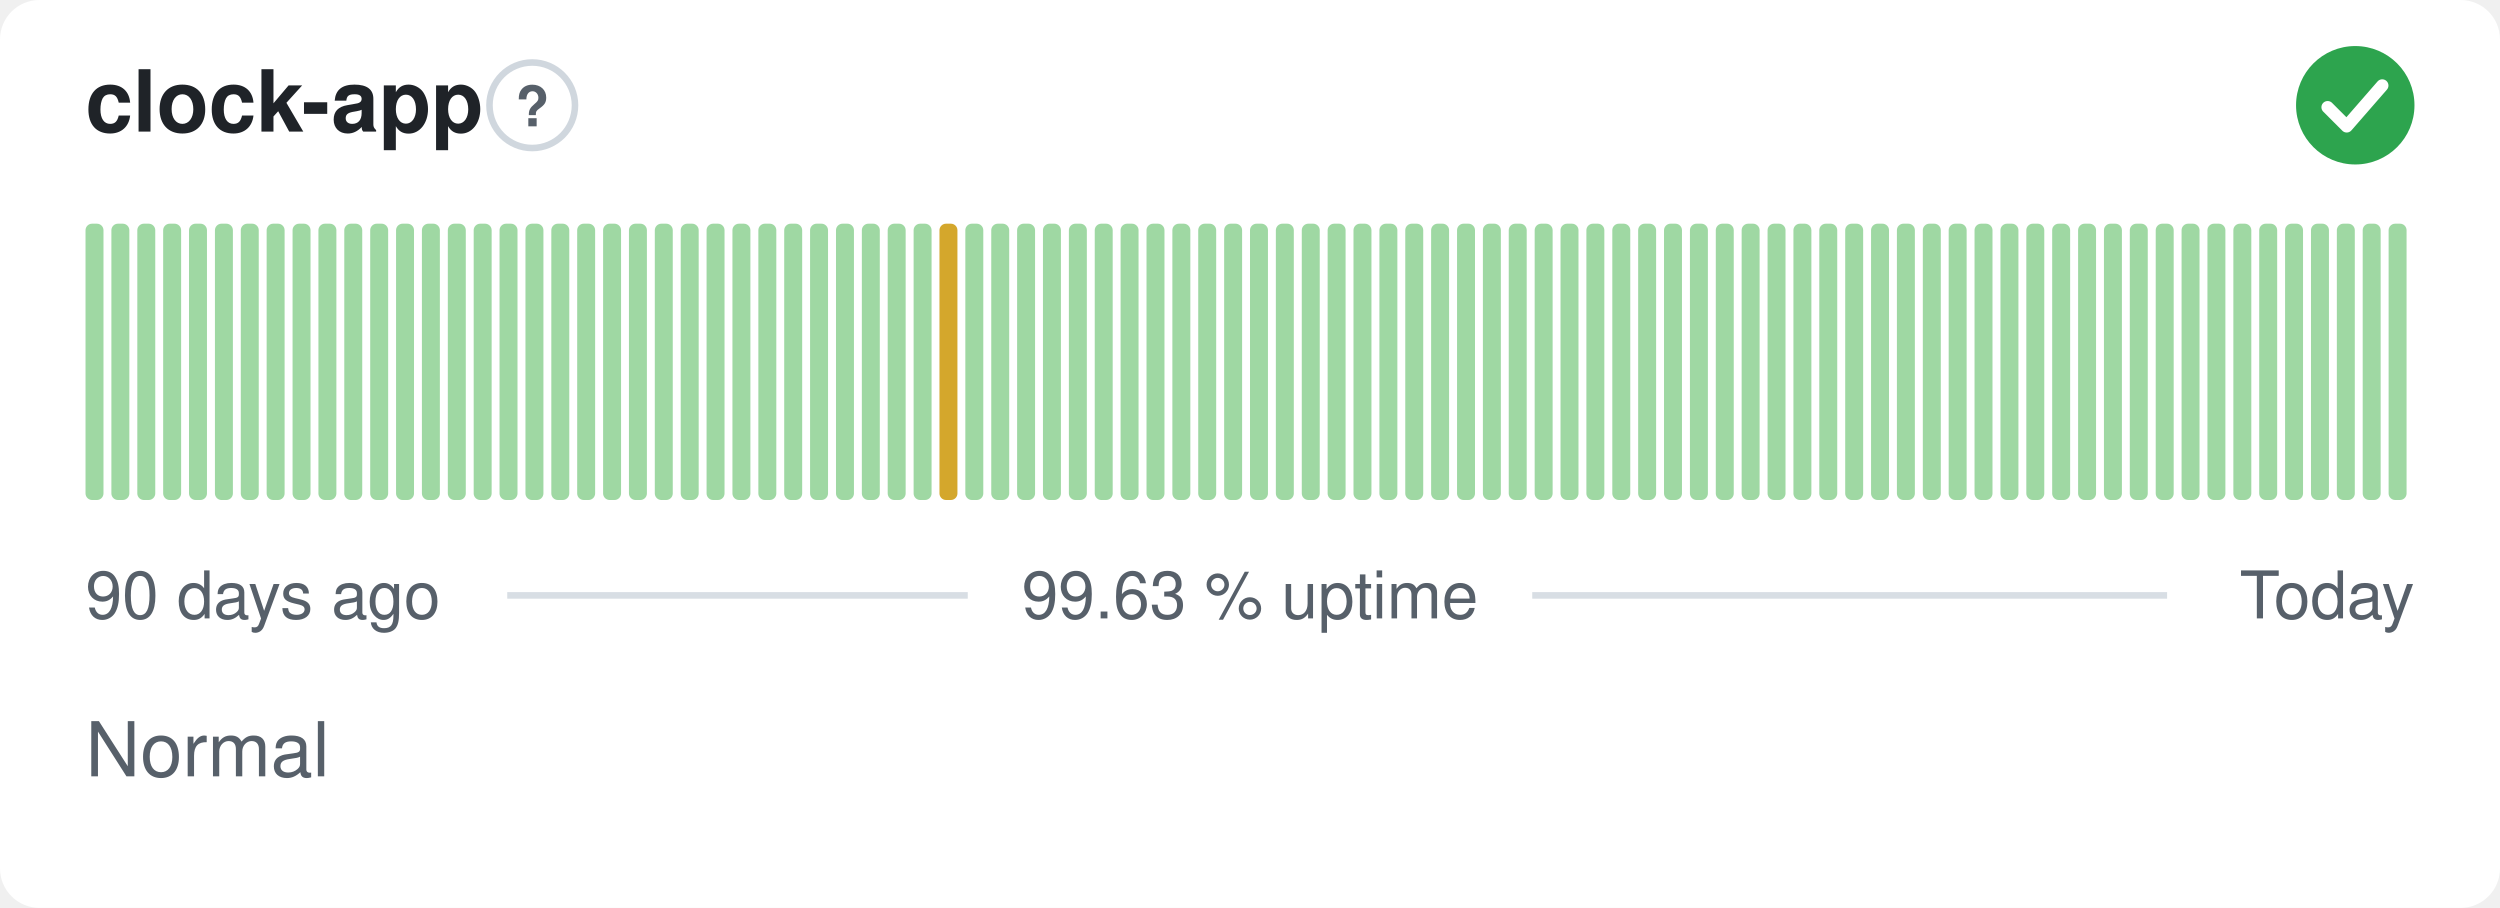
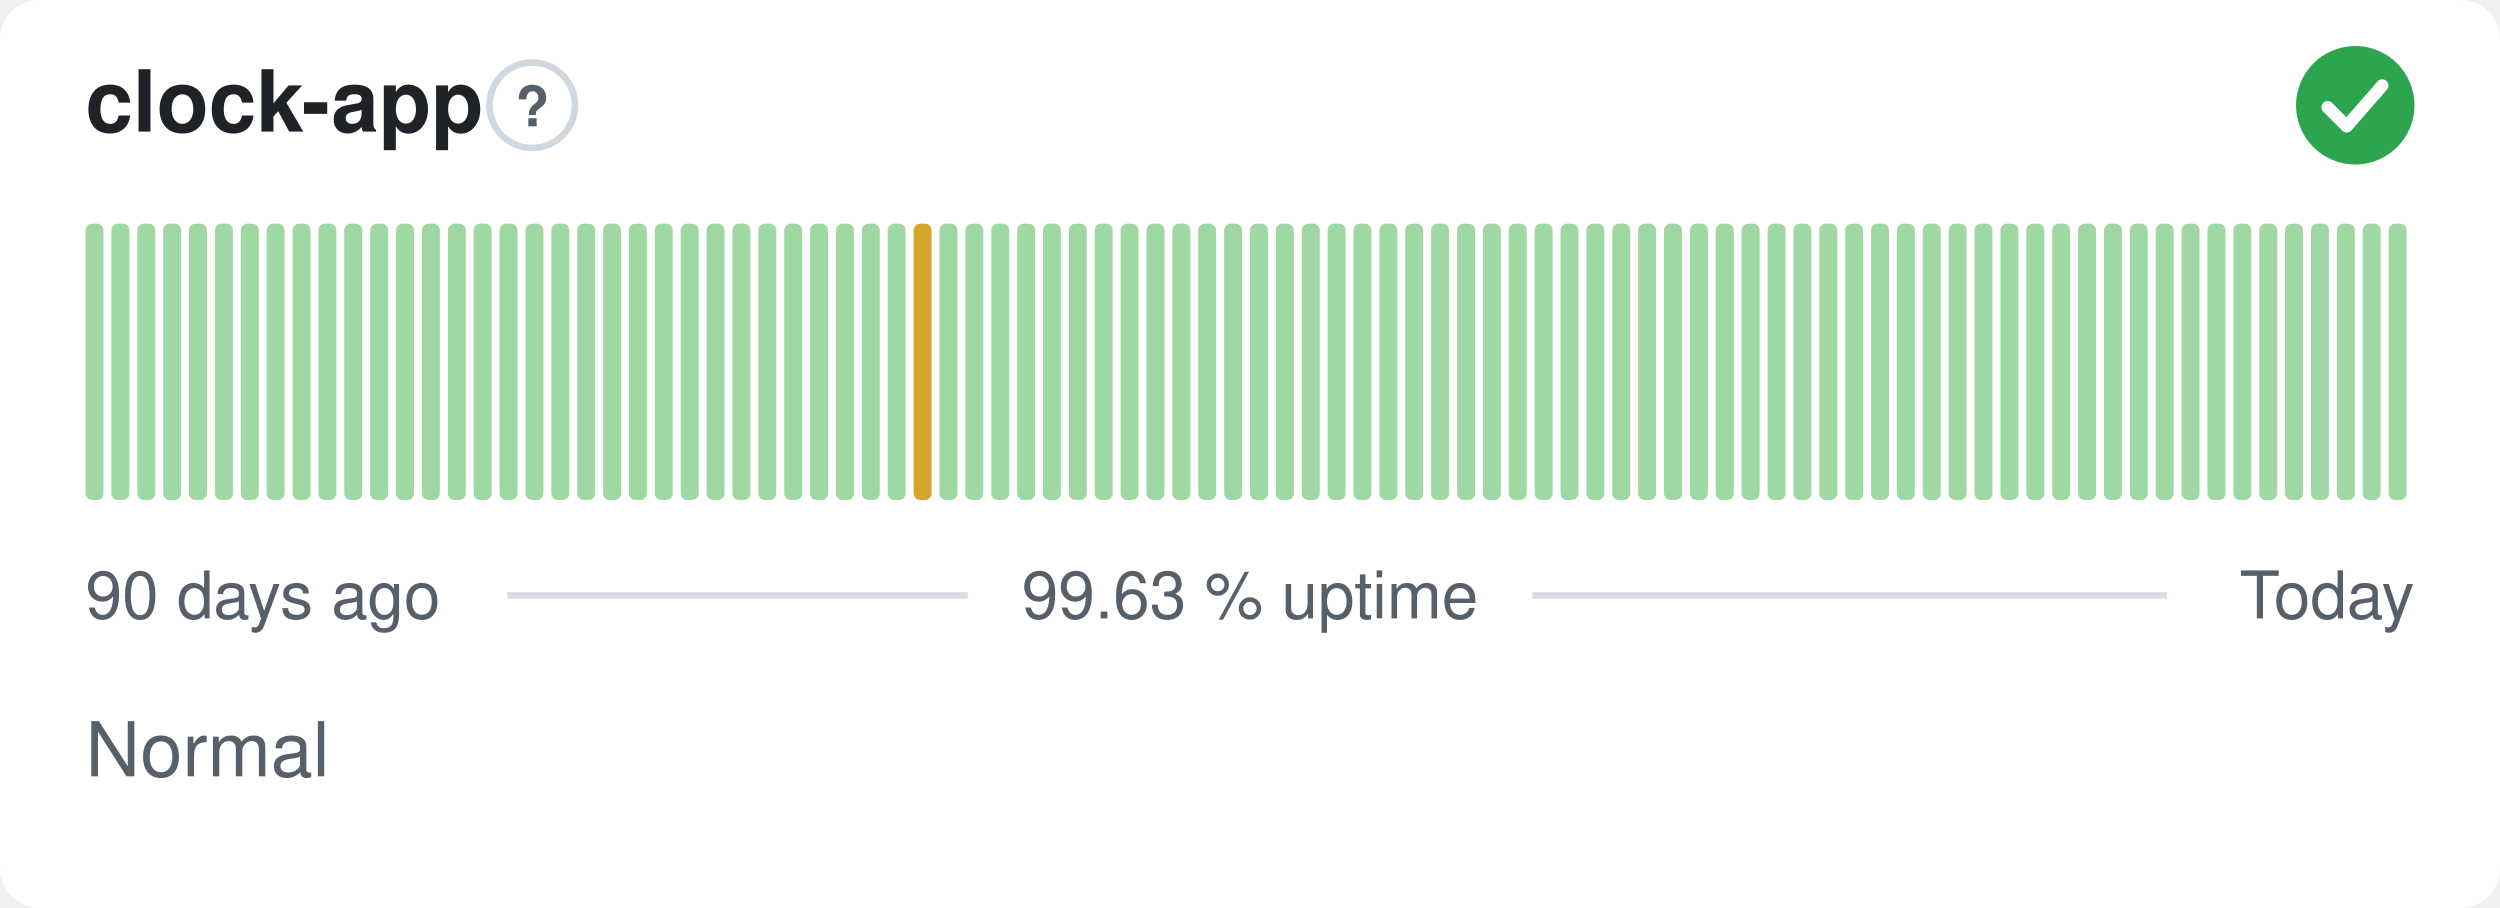
<svg xmlns="http://www.w3.org/2000/svg" width="380" height="138" viewBox="0 0 380 138" role="img" aria-label="clock-app: Normal, 99.63 % uptime over the last 90 days" font-family="-apple-system,BlinkMacSystemFont,'Segoe UI',Helvetica,Arial,sans-serif">
  <style>
    @media (prefers-color-scheme: dark) {
      .bg { fill: #0d1117 }
      .title { fill: #e6edf3 }
      .muted { fill: #8b949e }
      .hint { stroke: #30363d }
      .rule { stroke: #30363d }
      .nodata { fill: #21262d }
    }
  </style>
  <rect class="bg" width="380" height="138" rx="6" fill="#ffffff" />
  <text class="title" x="13" y="20" font-size="13" font-weight="600" fill="#1f2328">clock-app</text>
  <circle class="hint" cx="80.9" cy="16" r="6.5" fill="none" stroke="#d0d7de" stroke-width="1" />
  <text class="muted" x="80.9" y="19.2" text-anchor="middle" font-size="8.5" font-weight="700" fill="#57606a">?</text>
  <circle cx="358" cy="16" r="9" fill="#2da44e" />
  <path d="M353.80 16.30l2.90 2.90 5.40 -6.20" fill="none" stroke="#fff" stroke-width="1.89" stroke-linecap="round" stroke-linejoin="round" />
  <rect x="13.00" y="34.00" width="2.73" height="42.00" rx="1" fill="#9fd8a3" />
  <rect x="16.93" y="34.00" width="2.73" height="42.00" rx="1" fill="#9fd8a3" />
  <rect x="20.87" y="34.00" width="2.73" height="42.00" rx="1" fill="#9fd8a3" />
  <rect x="24.80" y="34.00" width="2.73" height="42.00" rx="1" fill="#9fd8a3" />
  <rect x="28.73" y="34.00" width="2.73" height="42.00" rx="1" fill="#9fd8a3" />
  <rect x="32.67" y="34.00" width="2.73" height="42.00" rx="1" fill="#9fd8a3" />
  <rect x="36.60" y="34.00" width="2.73" height="42.00" rx="1" fill="#9fd8a3" />
  <rect x="40.53" y="34.00" width="2.73" height="42.00" rx="1" fill="#9fd8a3" />
  <rect x="44.47" y="34.00" width="2.73" height="42.00" rx="1" fill="#9fd8a3" />
  <rect x="48.40" y="34.00" width="2.73" height="42.00" rx="1" fill="#9fd8a3" />
  <rect x="52.33" y="34.00" width="2.73" height="42.00" rx="1" fill="#9fd8a3" />
  <rect x="56.27" y="34.00" width="2.73" height="42.00" rx="1" fill="#9fd8a3" />
  <rect x="60.20" y="34.00" width="2.73" height="42.00" rx="1" fill="#9fd8a3" />
  <rect x="64.13" y="34.00" width="2.73" height="42.00" rx="1" fill="#9fd8a3" />
  <rect x="68.07" y="34.00" width="2.73" height="42.00" rx="1" fill="#9fd8a3" />
  <rect x="72.00" y="34.00" width="2.73" height="42.00" rx="1" fill="#9fd8a3" />
  <rect x="75.93" y="34.00" width="2.73" height="42.00" rx="1" fill="#9fd8a3" />
  <rect x="79.87" y="34.00" width="2.73" height="42.00" rx="1" fill="#9fd8a3" />
  <rect x="83.80" y="34.00" width="2.73" height="42.00" rx="1" fill="#9fd8a3" />
  <rect x="87.73" y="34.00" width="2.73" height="42.00" rx="1" fill="#9fd8a3" />
  <rect x="91.67" y="34.00" width="2.73" height="42.00" rx="1" fill="#9fd8a3" />
  <rect x="95.60" y="34.00" width="2.73" height="42.00" rx="1" fill="#9fd8a3" />
  <rect x="99.53" y="34.00" width="2.73" height="42.00" rx="1" fill="#9fd8a3" />
  <rect x="103.47" y="34.00" width="2.73" height="42.00" rx="1" fill="#9fd8a3" />
  <rect x="107.40" y="34.00" width="2.73" height="42.00" rx="1" fill="#9fd8a3" />
  <rect x="111.33" y="34.00" width="2.73" height="42.00" rx="1" fill="#9fd8a3" />
  <rect x="115.27" y="34.00" width="2.73" height="42.00" rx="1" fill="#9fd8a3" />
  <rect x="119.20" y="34.00" width="2.73" height="42.00" rx="1" fill="#9fd8a3" />
  <rect x="123.13" y="34.00" width="2.73" height="42.00" rx="1" fill="#9fd8a3" />
  <rect x="127.07" y="34.00" width="2.73" height="42.00" rx="1" fill="#9fd8a3" />
  <rect x="131.00" y="34.00" width="2.73" height="42.00" rx="1" fill="#9fd8a3" />
  <rect x="134.93" y="34.00" width="2.73" height="42.00" rx="1" fill="#9fd8a3" />
-   <rect x="138.87" y="34.00" width="2.73" height="42.00" rx="1" fill="#9fd8a3" />
-   <rect x="142.80" y="34.00" width="2.73" height="42.00" rx="1" fill="#d4a72c" />
+   <rect x="138.87" y="34.00" width="2.73" height="42.00" rx="1" fill="#d4a72c" />
+   <rect x="142.80" y="34.00" width="2.73" height="42.00" rx="1" fill="#9fd8a3" />
  <rect x="146.73" y="34.00" width="2.73" height="42.00" rx="1" fill="#9fd8a3" />
  <rect x="150.67" y="34.00" width="2.73" height="42.00" rx="1" fill="#9fd8a3" />
  <rect x="154.60" y="34.00" width="2.73" height="42.00" rx="1" fill="#9fd8a3" />
  <rect x="158.53" y="34.00" width="2.73" height="42.00" rx="1" fill="#9fd8a3" />
  <rect x="162.47" y="34.00" width="2.73" height="42.00" rx="1" fill="#9fd8a3" />
  <rect x="166.40" y="34.00" width="2.73" height="42.00" rx="1" fill="#9fd8a3" />
  <rect x="170.33" y="34.00" width="2.73" height="42.00" rx="1" fill="#9fd8a3" />
  <rect x="174.27" y="34.00" width="2.73" height="42.00" rx="1" fill="#9fd8a3" />
  <rect x="178.20" y="34.00" width="2.73" height="42.00" rx="1" fill="#9fd8a3" />
  <rect x="182.13" y="34.00" width="2.73" height="42.00" rx="1" fill="#9fd8a3" />
  <rect x="186.07" y="34.00" width="2.73" height="42.00" rx="1" fill="#9fd8a3" />
  <rect x="190.00" y="34.00" width="2.73" height="42.00" rx="1" fill="#9fd8a3" />
  <rect x="193.93" y="34.00" width="2.73" height="42.00" rx="1" fill="#9fd8a3" />
  <rect x="197.87" y="34.00" width="2.73" height="42.00" rx="1" fill="#9fd8a3" />
  <rect x="201.80" y="34.00" width="2.73" height="42.00" rx="1" fill="#9fd8a3" />
  <rect x="205.73" y="34.00" width="2.73" height="42.00" rx="1" fill="#9fd8a3" />
  <rect x="209.67" y="34.00" width="2.73" height="42.00" rx="1" fill="#9fd8a3" />
  <rect x="213.60" y="34.00" width="2.73" height="42.00" rx="1" fill="#9fd8a3" />
  <rect x="217.53" y="34.00" width="2.73" height="42.00" rx="1" fill="#9fd8a3" />
  <rect x="221.47" y="34.00" width="2.73" height="42.00" rx="1" fill="#9fd8a3" />
  <rect x="225.40" y="34.00" width="2.73" height="42.00" rx="1" fill="#9fd8a3" />
  <rect x="229.33" y="34.00" width="2.73" height="42.00" rx="1" fill="#9fd8a3" />
  <rect x="233.27" y="34.00" width="2.73" height="42.00" rx="1" fill="#9fd8a3" />
  <rect x="237.20" y="34.00" width="2.73" height="42.00" rx="1" fill="#9fd8a3" />
  <rect x="241.13" y="34.00" width="2.73" height="42.00" rx="1" fill="#9fd8a3" />
  <rect x="245.07" y="34.00" width="2.73" height="42.00" rx="1" fill="#9fd8a3" />
  <rect x="249.00" y="34.00" width="2.73" height="42.00" rx="1" fill="#9fd8a3" />
  <rect x="252.93" y="34.00" width="2.73" height="42.00" rx="1" fill="#9fd8a3" />
  <rect x="256.87" y="34.00" width="2.73" height="42.00" rx="1" fill="#9fd8a3" />
  <rect x="260.80" y="34.00" width="2.73" height="42.00" rx="1" fill="#9fd8a3" />
  <rect x="264.73" y="34.00" width="2.73" height="42.00" rx="1" fill="#9fd8a3" />
  <rect x="268.67" y="34.00" width="2.73" height="42.00" rx="1" fill="#9fd8a3" />
  <rect x="272.60" y="34.00" width="2.73" height="42.00" rx="1" fill="#9fd8a3" />
  <rect x="276.53" y="34.00" width="2.73" height="42.00" rx="1" fill="#9fd8a3" />
  <rect x="280.47" y="34.00" width="2.73" height="42.00" rx="1" fill="#9fd8a3" />
  <rect x="284.40" y="34.00" width="2.73" height="42.00" rx="1" fill="#9fd8a3" />
  <rect x="288.33" y="34.00" width="2.73" height="42.00" rx="1" fill="#9fd8a3" />
  <rect x="292.27" y="34.00" width="2.73" height="42.00" rx="1" fill="#9fd8a3" />
  <rect x="296.20" y="34.00" width="2.73" height="42.00" rx="1" fill="#9fd8a3" />
  <rect x="300.13" y="34.00" width="2.73" height="42.00" rx="1" fill="#9fd8a3" />
  <rect x="304.07" y="34.00" width="2.73" height="42.00" rx="1" fill="#9fd8a3" />
  <rect x="308.00" y="34.00" width="2.73" height="42.00" rx="1" fill="#9fd8a3" />
  <rect x="311.93" y="34.00" width="2.73" height="42.00" rx="1" fill="#9fd8a3" />
  <rect x="315.87" y="34.00" width="2.73" height="42.00" rx="1" fill="#9fd8a3" />
  <rect x="319.80" y="34.00" width="2.73" height="42.00" rx="1" fill="#9fd8a3" />
  <rect x="323.73" y="34.00" width="2.73" height="42.00" rx="1" fill="#9fd8a3" />
  <rect x="327.67" y="34.00" width="2.73" height="42.00" rx="1" fill="#9fd8a3" />
  <rect x="331.60" y="34.00" width="2.73" height="42.00" rx="1" fill="#9fd8a3" />
  <rect x="335.53" y="34.00" width="2.73" height="42.00" rx="1" fill="#9fd8a3" />
  <rect x="339.47" y="34.00" width="2.73" height="42.00" rx="1" fill="#9fd8a3" />
  <rect x="343.40" y="34.00" width="2.73" height="42.00" rx="1" fill="#9fd8a3" />
  <rect x="347.33" y="34.00" width="2.73" height="42.00" rx="1" fill="#9fd8a3" />
  <rect x="351.27" y="34.00" width="2.73" height="42.00" rx="1" fill="#9fd8a3" />
  <rect x="355.20" y="34.00" width="2.73" height="42.00" rx="1" fill="#9fd8a3" />
  <rect x="359.13" y="34.00" width="2.73" height="42.00" rx="1" fill="#9fd8a3" />
  <rect x="363.07" y="34.00" width="2.73" height="42.00" rx="1" fill="#9fd8a3" />
  <text class="muted" x="13" y="94" font-size="10" fill="#57606a">90 days ago</text>
  <text class="muted" x="190" y="94" text-anchor="middle" font-size="10" fill="#57606a">99.63 % uptime</text>
  <text class="muted" x="367" y="94" text-anchor="end" font-size="10" fill="#57606a">Today</text>
  <line class="rule" x1="77.1" y1="90.5" x2="147.1" y2="90.5" stroke="#d8dee4" stroke-width="1" />
  <line class="rule" x1="232.9" y1="90.5" x2="329.4" y2="90.5" stroke="#d8dee4" stroke-width="1" />
  <text class="muted" x="13" y="118" font-size="11.5" fill="#57606a">Normal</text>
</svg>
